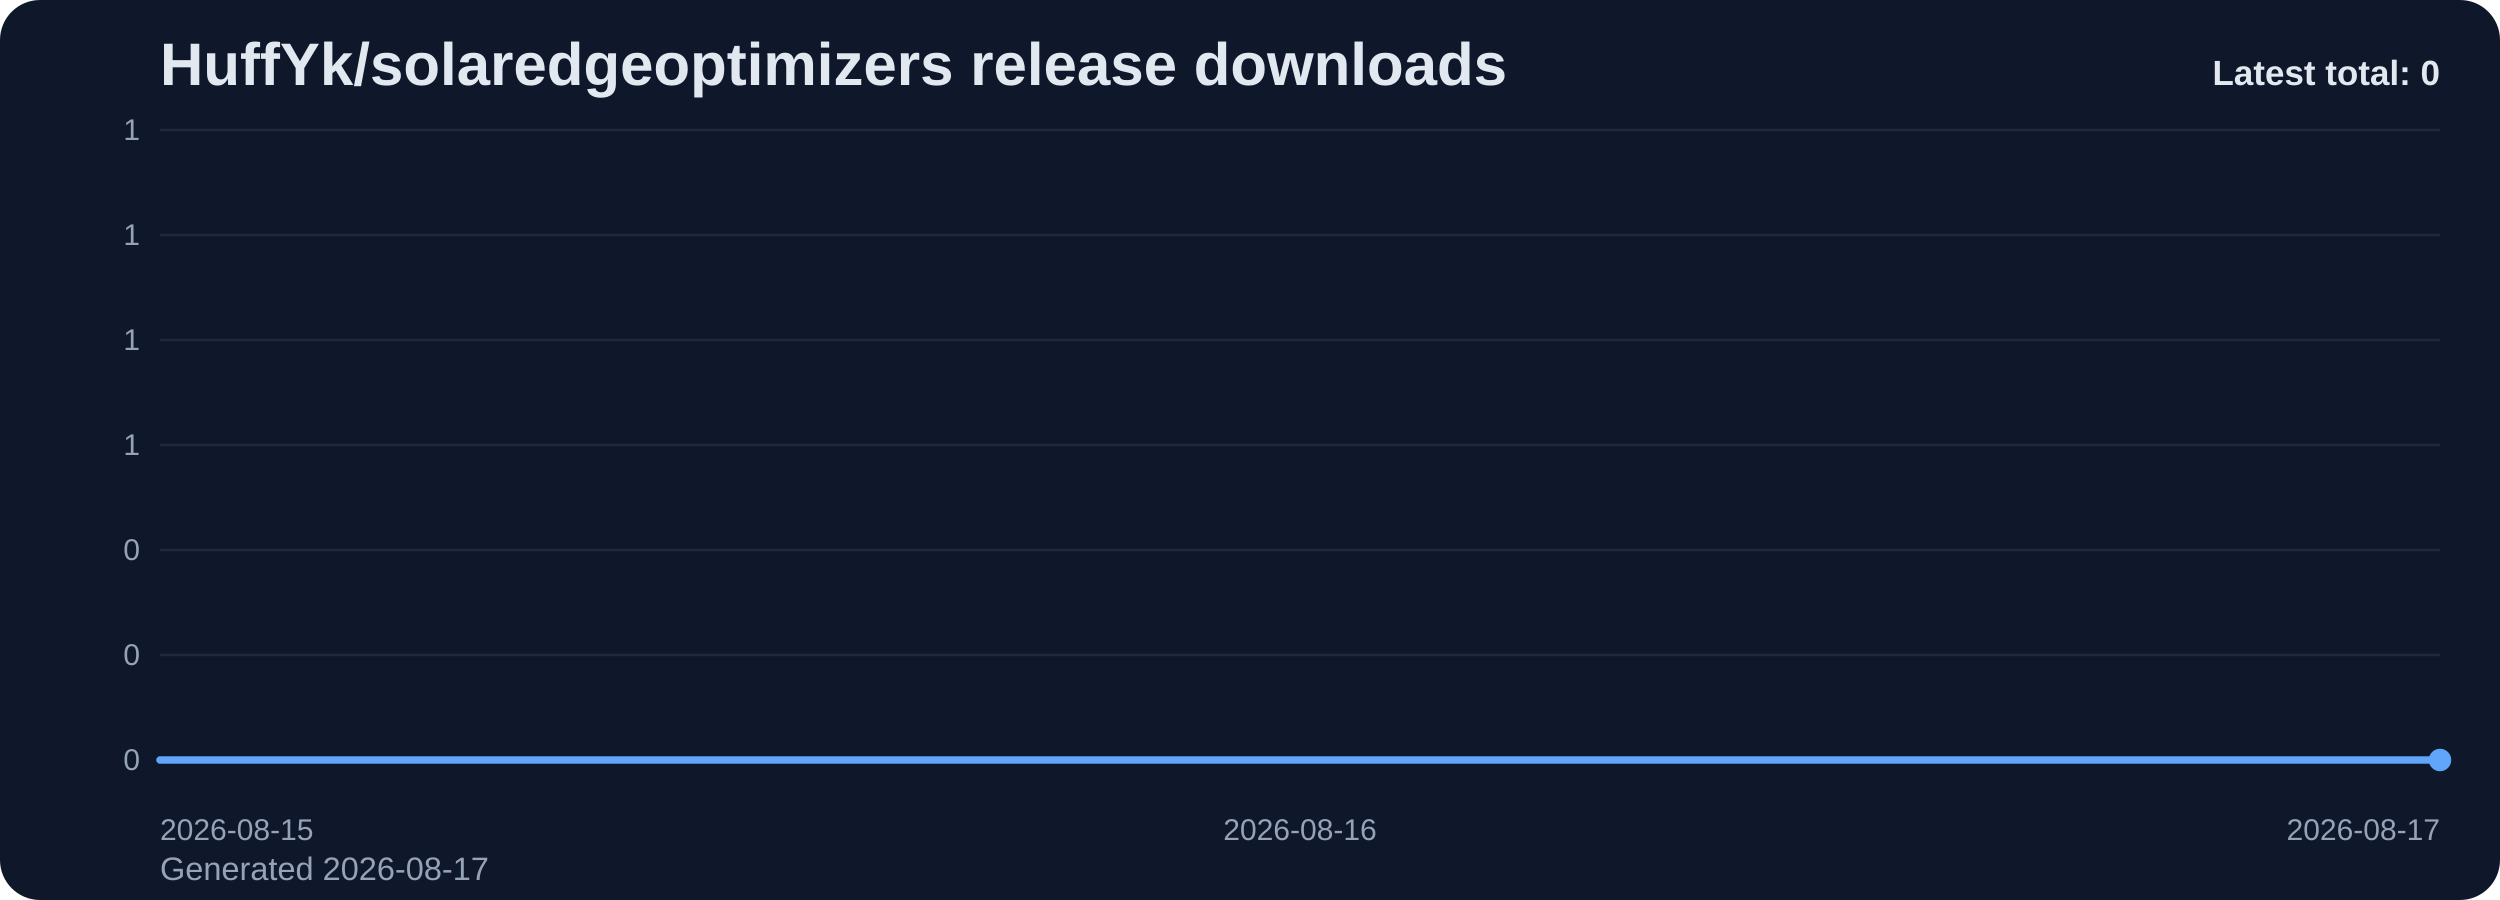
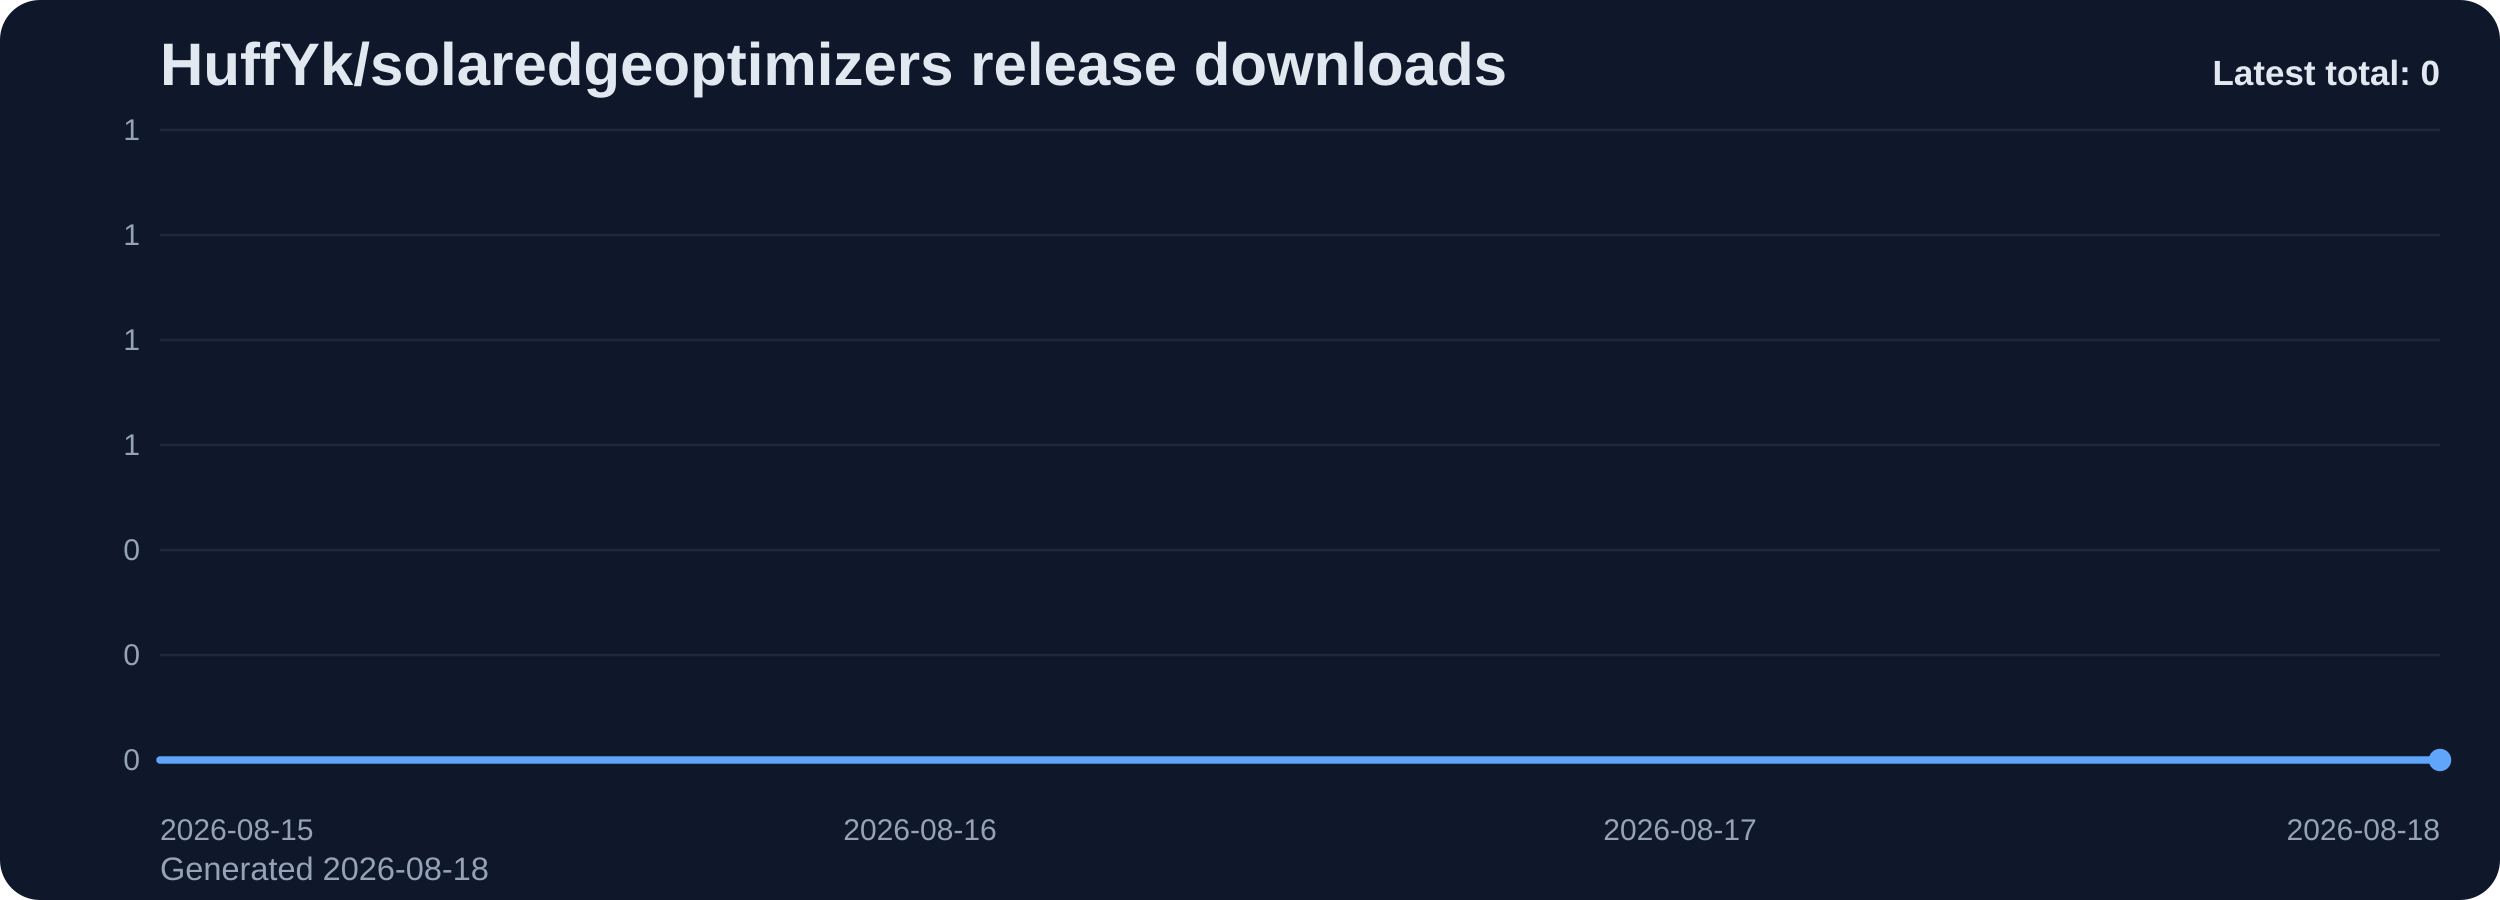
<svg xmlns="http://www.w3.org/2000/svg" viewBox="0 0 1000 360" role="img" aria-label="HuffYk/solaredgeoptimizers release downloads chart">
  <defs>
    <linearGradient id="fill-total-trend-slate" x1="0" y1="0" x2="0" y2="1">
      <stop offset="0%" stop-color="#60a5fa" stop-opacity="0.32" />
      <stop offset="100%" stop-color="#60a5fa" stop-opacity="0.05" />
    </linearGradient>
    <style>
      .bg { fill: #0f172a; }
      .title { font: 700 24px Arial, sans-serif; fill: #e2e8f0; }
      .sub { font: 400 13px Arial, sans-serif; fill: #94a3b8; }
      .grid { stroke: #1e293b; stroke-width: 1; }
      .axis { font: 400 12px Arial, sans-serif; fill: #94a3b8; }
      .line { fill: none; stroke: #60a5fa; stroke-width: 3; stroke-linecap: round; stroke-linejoin: round; }
      .dot { fill: #60a5fa; }
      .value { font: 600 11px Arial, sans-serif; fill: #cbd5e1; }
      .latest { font: 700 14px Arial, sans-serif; fill: #e2e8f0; }
    </style>
  </defs>
  <rect class="bg" x="0" y="0" width="1000" height="360" rx="16" />
  <text class="title" x="64" y="34">HuffYk/solaredgeoptimizers release downloads</text>
-   <text class="sub" x="64" y="352">Generated 2026-08-17</text>
+   <text class="sub" x="64" y="352">Generated 2026-08-18</text>
  <line x1="64" y1="52.00" x2="976" y2="52.00" class="grid" />
  <text x="56" y="56.00" text-anchor="end" class="axis">1</text>
  <line x1="64" y1="94.00" x2="976" y2="94.00" class="grid" />
  <text x="56" y="98.00" text-anchor="end" class="axis">1</text>
  <line x1="64" y1="136.00" x2="976" y2="136.00" class="grid" />
  <text x="56" y="140.00" text-anchor="end" class="axis">1</text>
  <line x1="64" y1="178.00" x2="976" y2="178.00" class="grid" />
  <text x="56" y="182.00" text-anchor="end" class="axis">1</text>
  <line x1="64" y1="220.00" x2="976" y2="220.00" class="grid" />
  <text x="56" y="224.00" text-anchor="end" class="axis">0</text>
  <line x1="64" y1="262.00" x2="976" y2="262.00" class="grid" />
  <text x="56" y="266.00" text-anchor="end" class="axis">0</text>
  <line x1="64" y1="304.00" x2="976" y2="304.00" class="grid" />
  <text x="56" y="308.00" text-anchor="end" class="axis">0</text>
-   <path d="M 64.00 304 L 64.00 304.00 L 520.00 304.00 L 976.00 304.00 L 976.00 304 Z" fill="url(#fill-total-trend-slate)" />
-   <polyline class="line" points="64.00,304.00 520.00,304.00 976.00,304.00" />
+   <path d="M 64.00 304 L 64.00 304.00 L 368.00 304.00 L 672.00 304.00 L 976.00 304.00 L 976.00 304 Z" fill="url(#fill-total-trend-slate)" />
+   <polyline class="line" points="64.00,304.00 368.00,304.00 672.00,304.00 976.00,304.00" />
  <circle class="dot" cx="976.00" cy="304.00" r="4.5" />
  <text class="axis" x="64.00" y="336" text-anchor="start">2026-08-15</text>
-   <text class="axis" x="520.00" y="336" text-anchor="middle">2026-08-16</text>
-   <text class="axis" x="976.00" y="336" text-anchor="end">2026-08-17</text>
+   <text class="axis" x="368.00" y="336" text-anchor="middle">2026-08-16</text>
+   <text class="axis" x="672.00" y="336" text-anchor="middle">2026-08-17</text>
+   <text class="axis" x="976.00" y="336" text-anchor="end">2026-08-18</text>
  <text class="latest" x="976" y="34" text-anchor="end">Latest total: 0</text>
</svg>
